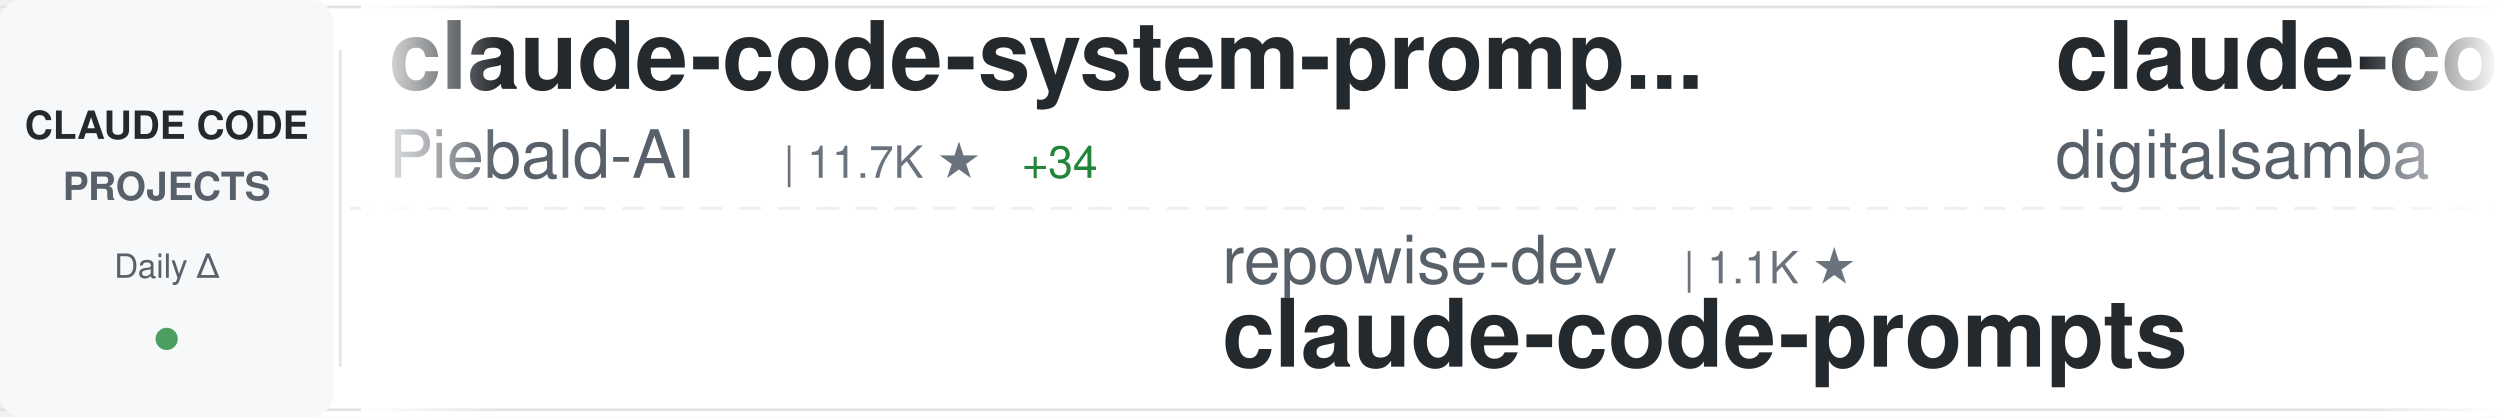
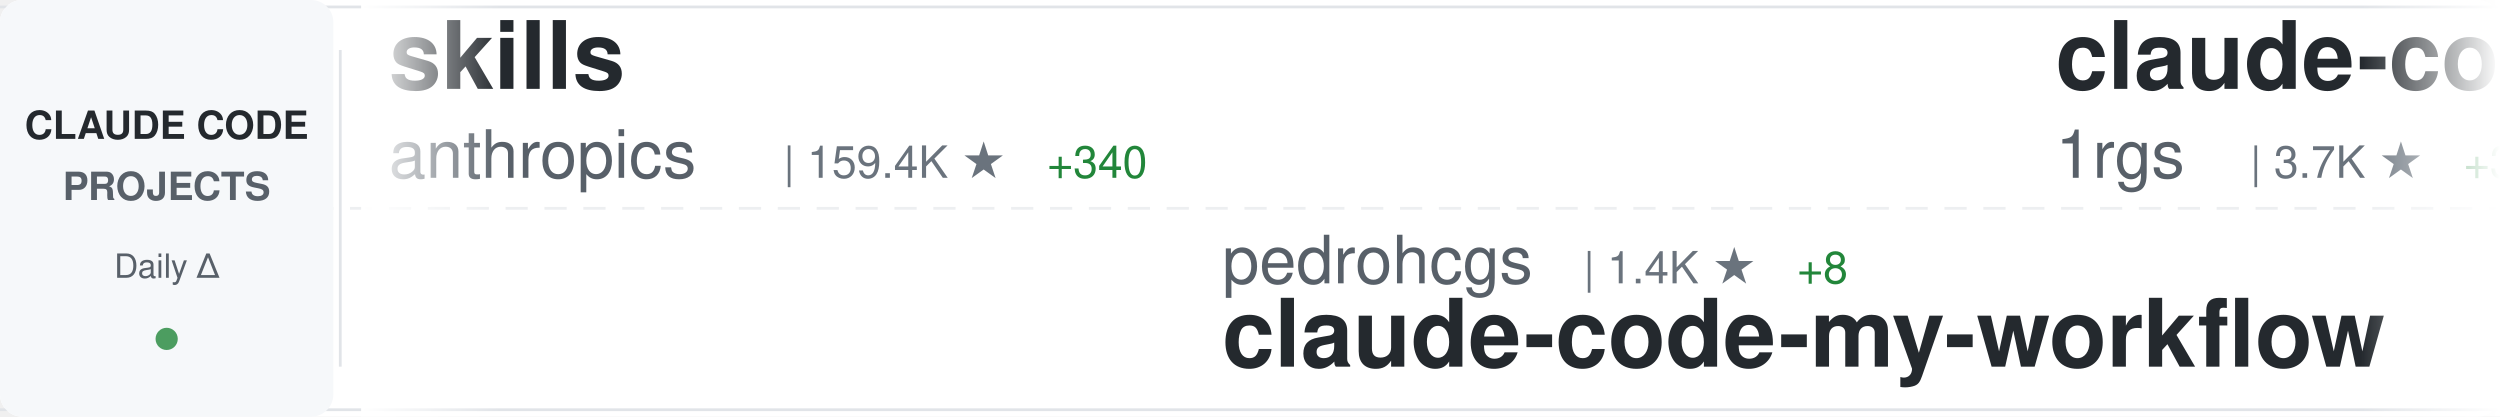
<svg xmlns="http://www.w3.org/2000/svg" width="900" height="150">
  <defs>
    <linearGradient id="awesomeLeftFade" x1="0%" y1="0%" x2="100%" y2="0%">
      <stop offset="0%" style="stop-color:#ffffff;stop-opacity:1" />
      <stop offset="100%" style="stop-color:#ffffff;stop-opacity:0" />
    </linearGradient>
    <linearGradient id="awesomeRightFade" x1="0%" y1="0%" x2="100%" y2="0%">
      <stop offset="0%" style="stop-color:#ffffff;stop-opacity:0" />
      <stop offset="100%" style="stop-color:#ffffff;stop-opacity:1" />
    </linearGradient>
  </defs>
  <rect width="900" height="150" fill="#ffffff" rx="8" />
  <rect x="0" y="2" width="900" height="1" fill="#e1e4e8" />
  <rect x="0" y="147" width="900" height="1" fill="#e1e4e8" />
  <line x1="0" y1="75" x2="900" y2="75" stroke="#e1e4e8" stroke-width="1" stroke-dasharray="8 6" opacity="0.6" />
  <rect x="0" y="0" width="120" height="150" fill="#f6f8fa" rx="8" />
  <text x="60" y="50" font-family="-apple-system, BlinkMacSystemFont, 'Segoe UI', Helvetica, Arial, sans-serif" font-size="14" font-weight="600" fill="#24292e" text-anchor="middle">CLAUDE CODE</text>
  <text x="60" y="72" font-family="-apple-system, BlinkMacSystemFont, 'Segoe UI', Helvetica, Arial, sans-serif" font-size="14" font-weight="600" fill="#586069" text-anchor="middle">PROJECTS</text>
  <text x="60" y="100" font-family="-apple-system, BlinkMacSystemFont, 'Segoe UI', Helvetica, Arial, sans-serif" font-size="12" font-weight="500" fill="#586069" text-anchor="middle">Daily Δ</text>
  <circle cx="60" cy="122" r="4" fill="#22863a" opacity="0.8" />
  <rect x="122" y="18" width="1" height="114" fill="#e1e4e8" />
  <clipPath id="awesomeTickerClip">
    <rect x="130" y="0" width="770" height="150" />
  </clipPath>
  <g clip-path="url(#awesomeTickerClip)">
    <g id="awesomeTickerItems">
      <animateTransform attributeName="transform" attributeType="XML" type="translate" from="0 0" to="-3000 0" dur="54s" repeatCount="indefinite" />
      <g transform="translate(0, 0)">
-         <text x="140" y="32" font-family="-apple-system, BlinkMacSystemFont, 'Segoe UI', Helvetica, Arial, sans-serif" font-size="34" font-weight="600" fill="#24292e">claude-code-system-promp...</text>
-         <text x="140" y="64" font-family="-apple-system, BlinkMacSystemFont, 'Segoe UI', Helvetica, Arial, sans-serif" font-size="24" font-weight="400" fill="#586069">Piebald-AI</text>
-         <text x="282" y="64" font-family="-apple-system, BlinkMacSystemFont, 'Segoe UI', Helvetica, Arial, sans-serif" font-size="16" font-weight="500" fill="#6a737d">| 11.7K ★</text>
-         <text x="368" y="64" font-family="-apple-system, BlinkMacSystemFont, 'Segoe UI', Helvetica, Arial, sans-serif" font-size="16" font-weight="500" fill="#22863a"> +34</text>
+         <text x="140" y="32" font-family="-apple-system, BlinkMacSystemFont, 'Segoe UI', Helvetica, Arial, sans-serif" font-size="34" font-weight="600" fill="#24292e">skills</text>
+         <text x="140" y="64" font-family="-apple-system, BlinkMacSystemFont, 'Segoe UI', Helvetica, Arial, sans-serif" font-size="24" font-weight="400" fill="#586069">anthropics</text>
+         <text x="282" y="64" font-family="-apple-system, BlinkMacSystemFont, 'Segoe UI', Helvetica, Arial, sans-serif" font-size="16" font-weight="500" fill="#6a737d">| 159.4K ★</text>
+         <text x="377" y="64" font-family="-apple-system, BlinkMacSystemFont, 'Segoe UI', Helvetica, Arial, sans-serif" font-size="16" font-weight="500" fill="#22863a"> +340</text>
      </g>
      <g transform="translate(300, 0)">
-         <text x="140" y="102" font-family="-apple-system, BlinkMacSystemFont, 'Segoe UI', Helvetica, Arial, sans-serif" font-size="24" font-weight="400" fill="#586069">repowise-dev</text>
-         <text x="306" y="102" font-family="-apple-system, BlinkMacSystemFont, 'Segoe UI', Helvetica, Arial, sans-serif" font-size="16" font-weight="500" fill="#6a737d">| 1.1K ★</text>
-         <text x="140" y="132" font-family="-apple-system, BlinkMacSystemFont, 'Segoe UI', Helvetica, Arial, sans-serif" font-size="34" font-weight="600" fill="#24292e">claude-code-prompts</text>
+         <text x="140" y="102" font-family="-apple-system, BlinkMacSystemFont, 'Segoe UI', Helvetica, Arial, sans-serif" font-size="24" font-weight="400" fill="#586069">pedrohcgs</text>
+         <text x="270" y="102" font-family="-apple-system, BlinkMacSystemFont, 'Segoe UI', Helvetica, Arial, sans-serif" font-size="16" font-weight="500" fill="#6a737d">| 1.4K ★</text>
+         <text x="347" y="102" font-family="-apple-system, BlinkMacSystemFont, 'Segoe UI', Helvetica, Arial, sans-serif" font-size="16" font-weight="500" fill="#22863a"> +8</text>
+         <text x="140" y="132" font-family="-apple-system, BlinkMacSystemFont, 'Segoe UI', Helvetica, Arial, sans-serif" font-size="34" font-weight="600" fill="#24292e">claude-code-my-workflow</text>
      </g>
      <g transform="translate(600, 0)">
-         <text x="140" y="32" font-family="-apple-system, BlinkMacSystemFont, 'Segoe UI', Helvetica, Arial, sans-serif" font-size="34" font-weight="600" fill="#24292e">claude-code-video-toolki...</text>
-         <text x="140" y="64" font-family="-apple-system, BlinkMacSystemFont, 'Segoe UI', Helvetica, Arial, sans-serif" font-size="24" font-weight="400" fill="#586069">digitalsamba</text>
-         <text x="306" y="64" font-family="-apple-system, BlinkMacSystemFont, 'Segoe UI', Helvetica, Arial, sans-serif" font-size="16" font-weight="500" fill="#6a737d">| 1.7K ★</text>
-         <text x="383" y="64" font-family="-apple-system, BlinkMacSystemFont, 'Segoe UI', Helvetica, Arial, sans-serif" font-size="16" font-weight="500" fill="#22863a"> +11</text>
+         <text x="140" y="32" font-family="-apple-system, BlinkMacSystemFont, 'Segoe UI', Helvetica, Arial, sans-serif" font-size="34" font-weight="600" fill="#24292e">claude-code-proxy</text>
+         <text x="140" y="64" font-family="-apple-system, BlinkMacSystemFont, 'Segoe UI', Helvetica, Arial, sans-serif" font-size="24" font-weight="400" fill="#586069">1rgs</text>
+         <text x="210" y="64" font-family="-apple-system, BlinkMacSystemFont, 'Segoe UI', Helvetica, Arial, sans-serif" font-size="16" font-weight="500" fill="#6a737d">| 3.7K ★</text>
+         <text x="287" y="64" font-family="-apple-system, BlinkMacSystemFont, 'Segoe UI', Helvetica, Arial, sans-serif" font-size="16" font-weight="500" fill="#22863a"> +3</text>
      </g>
      <g transform="translate(900, 0)">
-         <text x="140" y="102" font-family="-apple-system, BlinkMacSystemFont, 'Segoe UI', Helvetica, Arial, sans-serif" font-size="24" font-weight="400" fill="#586069">feiskyer</text>
-         <text x="258" y="102" font-family="-apple-system, BlinkMacSystemFont, 'Segoe UI', Helvetica, Arial, sans-serif" font-size="16" font-weight="500" fill="#6a737d">| 1.6K ★</text>
-         <text x="335" y="102" font-family="-apple-system, BlinkMacSystemFont, 'Segoe UI', Helvetica, Arial, sans-serif" font-size="16" font-weight="500" fill="#22863a"> +6</text>
-         <text x="140" y="132" font-family="-apple-system, BlinkMacSystemFont, 'Segoe UI', Helvetica, Arial, sans-serif" font-size="34" font-weight="600" fill="#24292e">claude-code-settings</text>
+         <text x="140" y="102" font-family="-apple-system, BlinkMacSystemFont, 'Segoe UI', Helvetica, Arial, sans-serif" font-size="24" font-weight="400" fill="#586069">sugyan</text>
+         <text x="234" y="102" font-family="-apple-system, BlinkMacSystemFont, 'Segoe UI', Helvetica, Arial, sans-serif" font-size="16" font-weight="500" fill="#6a737d">| 1.1K ★</text>
+         <text x="140" y="132" font-family="-apple-system, BlinkMacSystemFont, 'Segoe UI', Helvetica, Arial, sans-serif" font-size="34" font-weight="600" fill="#24292e">claude-code-webui</text>
      </g>
      <g transform="translate(1200, 0)">
-         <text x="140" y="32" font-family="-apple-system, BlinkMacSystemFont, 'Segoe UI', Helvetica, Arial, sans-serif" font-size="34" font-weight="600" fill="#24292e">claude-code-ultimate-gui...</text>
-         <text x="140" y="64" font-family="-apple-system, BlinkMacSystemFont, 'Segoe UI', Helvetica, Arial, sans-serif" font-size="24" font-weight="400" fill="#586069">FlorianBruniaux</text>
-         <text x="342" y="64" font-family="-apple-system, BlinkMacSystemFont, 'Segoe UI', Helvetica, Arial, sans-serif" font-size="16" font-weight="500" fill="#6a737d">| 5.4K ★</text>
-         <text x="419" y="64" font-family="-apple-system, BlinkMacSystemFont, 'Segoe UI', Helvetica, Arial, sans-serif" font-size="16" font-weight="500" fill="#22863a"> +20</text>
+         <text x="140" y="32" font-family="-apple-system, BlinkMacSystemFont, 'Segoe UI', Helvetica, Arial, sans-serif" font-size="34" font-weight="600" fill="#24292e">claude-code-security-rev...</text>
+         <text x="140" y="64" font-family="-apple-system, BlinkMacSystemFont, 'Segoe UI', Helvetica, Arial, sans-serif" font-size="24" font-weight="400" fill="#586069">anthropics</text>
+         <text x="282" y="64" font-family="-apple-system, BlinkMacSystemFont, 'Segoe UI', Helvetica, Arial, sans-serif" font-size="16" font-weight="500" fill="#6a737d">| 5.5K ★</text>
+         <text x="359" y="64" font-family="-apple-system, BlinkMacSystemFont, 'Segoe UI', Helvetica, Arial, sans-serif" font-size="16" font-weight="500" fill="#22863a"> +11</text>
      </g>
      <g transform="translate(1500, 0)">
-         <text x="140" y="102" font-family="-apple-system, BlinkMacSystemFont, 'Segoe UI', Helvetica, Arial, sans-serif" font-size="24" font-weight="400" fill="#586069">Yeachan-Heo</text>
-         <text x="294" y="102" font-family="-apple-system, BlinkMacSystemFont, 'Segoe UI', Helvetica, Arial, sans-serif" font-size="16" font-weight="500" fill="#6a737d">| 37.6K ★</text>
-         <text x="380" y="102" font-family="-apple-system, BlinkMacSystemFont, 'Segoe UI', Helvetica, Arial, sans-serif" font-size="16" font-weight="500" fill="#22863a"> +58</text>
-         <text x="140" y="132" font-family="-apple-system, BlinkMacSystemFont, 'Segoe UI', Helvetica, Arial, sans-serif" font-size="34" font-weight="600" fill="#24292e">oh-my-claudecode</text>
+         <text x="140" y="102" font-family="-apple-system, BlinkMacSystemFont, 'Segoe UI', Helvetica, Arial, sans-serif" font-size="24" font-weight="400" fill="#586069">huangserva</text>
+         <text x="282" y="102" font-family="-apple-system, BlinkMacSystemFont, 'Segoe UI', Helvetica, Arial, sans-serif" font-size="16" font-weight="500" fill="#6a737d">| 616 ★</text>
+         <text x="140" y="132" font-family="-apple-system, BlinkMacSystemFont, 'Segoe UI', Helvetica, Arial, sans-serif" font-size="34" font-weight="600" fill="#24292e">claude-code-cli</text>
      </g>
      <g transform="translate(1800, 0)">
-         <text x="140" y="32" font-family="-apple-system, BlinkMacSystemFont, 'Segoe UI', Helvetica, Arial, sans-serif" font-size="34" font-weight="600" fill="#24292e">claude-code-infrastructu...</text>
-         <text x="140" y="64" font-family="-apple-system, BlinkMacSystemFont, 'Segoe UI', Helvetica, Arial, sans-serif" font-size="24" font-weight="400" fill="#586069">diet103</text>
-         <text x="246" y="64" font-family="-apple-system, BlinkMacSystemFont, 'Segoe UI', Helvetica, Arial, sans-serif" font-size="16" font-weight="500" fill="#6a737d">| 9.7K ★</text>
-         <text x="323" y="64" font-family="-apple-system, BlinkMacSystemFont, 'Segoe UI', Helvetica, Arial, sans-serif" font-size="16" font-weight="500" fill="#22863a"> +1</text>
+         <text x="140" y="32" font-family="-apple-system, BlinkMacSystemFont, 'Segoe UI', Helvetica, Arial, sans-serif" font-size="34" font-weight="600" fill="#24292e">claude-code-telegram</text>
+         <text x="140" y="64" font-family="-apple-system, BlinkMacSystemFont, 'Segoe UI', Helvetica, Arial, sans-serif" font-size="24" font-weight="400" fill="#586069">RichardAtCT</text>
+         <text x="294" y="64" font-family="-apple-system, BlinkMacSystemFont, 'Segoe UI', Helvetica, Arial, sans-serif" font-size="16" font-weight="500" fill="#6a737d">| 2.7K ★</text>
+         <text x="371" y="64" font-family="-apple-system, BlinkMacSystemFont, 'Segoe UI', Helvetica, Arial, sans-serif" font-size="16" font-weight="500" fill="#22863a"> +1</text>
      </g>
      <g transform="translate(2100, 0)">
-         <text x="140" y="102" font-family="-apple-system, BlinkMacSystemFont, 'Segoe UI', Helvetica, Arial, sans-serif" font-size="24" font-weight="400" fill="#586069">musistudio</text>
-         <text x="282" y="102" font-family="-apple-system, BlinkMacSystemFont, 'Segoe UI', Helvetica, Arial, sans-serif" font-size="16" font-weight="500" fill="#6a737d">| 35.7K ★</text>
-         <text x="368" y="102" font-family="-apple-system, BlinkMacSystemFont, 'Segoe UI', Helvetica, Arial, sans-serif" font-size="16" font-weight="500" fill="#22863a"> +43</text>
-         <text x="140" y="132" font-family="-apple-system, BlinkMacSystemFont, 'Segoe UI', Helvetica, Arial, sans-serif" font-size="34" font-weight="600" fill="#24292e">claude-code-router</text>
+         <text x="140" y="102" font-family="-apple-system, BlinkMacSystemFont, 'Segoe UI', Helvetica, Arial, sans-serif" font-size="24" font-weight="400" fill="#586069">Piebald-AI</text>
+         <text x="282" y="102" font-family="-apple-system, BlinkMacSystemFont, 'Segoe UI', Helvetica, Arial, sans-serif" font-size="16" font-weight="500" fill="#6a737d">| 11.7K ★</text>
+         <text x="368" y="102" font-family="-apple-system, BlinkMacSystemFont, 'Segoe UI', Helvetica, Arial, sans-serif" font-size="16" font-weight="500" fill="#22863a"> +35</text>
+         <text x="140" y="132" font-family="-apple-system, BlinkMacSystemFont, 'Segoe UI', Helvetica, Arial, sans-serif" font-size="34" font-weight="600" fill="#24292e">claude-code-system-promp...</text>
      </g>
      <g transform="translate(2400, 0)">
-         <text x="140" y="32" font-family="-apple-system, BlinkMacSystemFont, 'Segoe UI', Helvetica, Arial, sans-serif" font-size="34" font-weight="600" fill="#24292e">Claude-Code</text>
-         <text x="140" y="64" font-family="-apple-system, BlinkMacSystemFont, 'Segoe UI', Helvetica, Arial, sans-serif" font-size="24" font-weight="400" fill="#586069">pengchengneo</text>
-         <text x="306" y="64" font-family="-apple-system, BlinkMacSystemFont, 'Segoe UI', Helvetica, Arial, sans-serif" font-size="16" font-weight="500" fill="#6a737d">| 1.6K ★</text>
-         <text x="383" y="64" font-family="-apple-system, BlinkMacSystemFont, 'Segoe UI', Helvetica, Arial, sans-serif" font-size="16" font-weight="500" fill="#22863a"> +4</text>
+         <text x="140" y="32" font-family="-apple-system, BlinkMacSystemFont, 'Segoe UI', Helvetica, Arial, sans-serif" font-size="34" font-weight="600" fill="#24292e">claude-code-hub</text>
+         <text x="140" y="64" font-family="-apple-system, BlinkMacSystemFont, 'Segoe UI', Helvetica, Arial, sans-serif" font-size="24" font-weight="400" fill="#586069">ding113</text>
+         <text x="246" y="64" font-family="-apple-system, BlinkMacSystemFont, 'Segoe UI', Helvetica, Arial, sans-serif" font-size="16" font-weight="500" fill="#6a737d">| 3.2K ★</text>
+         <text x="323" y="64" font-family="-apple-system, BlinkMacSystemFont, 'Segoe UI', Helvetica, Arial, sans-serif" font-size="16" font-weight="500" fill="#22863a"> +8</text>
      </g>
      <g transform="translate(2700, 0)">
-         <text x="140" y="102" font-family="-apple-system, BlinkMacSystemFont, 'Segoe UI', Helvetica, Arial, sans-serif" font-size="24" font-weight="400" fill="#586069">luongnv89</text>
-         <text x="270" y="102" font-family="-apple-system, BlinkMacSystemFont, 'Segoe UI', Helvetica, Arial, sans-serif" font-size="16" font-weight="500" fill="#6a737d">| 39.4K ★</text>
-         <text x="356" y="102" font-family="-apple-system, BlinkMacSystemFont, 'Segoe UI', Helvetica, Arial, sans-serif" font-size="16" font-weight="500" fill="#22863a"> +69</text>
-         <text x="140" y="132" font-family="-apple-system, BlinkMacSystemFont, 'Segoe UI', Helvetica, Arial, sans-serif" font-size="34" font-weight="600" fill="#24292e">claude-howto</text>
+         <text x="140" y="102" font-family="-apple-system, BlinkMacSystemFont, 'Segoe UI', Helvetica, Arial, sans-serif" font-size="24" font-weight="400" fill="#586069">krusemediallc</text>
+         <text x="318" y="102" font-family="-apple-system, BlinkMacSystemFont, 'Segoe UI', Helvetica, Arial, sans-serif" font-size="16" font-weight="500" fill="#6a737d">| 981 ★</text>
+         <text x="386" y="102" font-family="-apple-system, BlinkMacSystemFont, 'Segoe UI', Helvetica, Arial, sans-serif" font-size="16" font-weight="500" fill="#22863a"> +8</text>
+         <text x="140" y="132" font-family="-apple-system, BlinkMacSystemFont, 'Segoe UI', Helvetica, Arial, sans-serif" font-size="34" font-weight="600" fill="#24292e">arcads-claude-code</text>
      </g>
      <g transform="translate(3000, 0)">
-         <text x="140" y="32" font-family="-apple-system, BlinkMacSystemFont, 'Segoe UI', Helvetica, Arial, sans-serif" font-size="34" font-weight="600" fill="#24292e">claude-code-system-promp...</text>
-         <text x="140" y="64" font-family="-apple-system, BlinkMacSystemFont, 'Segoe UI', Helvetica, Arial, sans-serif" font-size="24" font-weight="400" fill="#586069">Piebald-AI</text>
-         <text x="282" y="64" font-family="-apple-system, BlinkMacSystemFont, 'Segoe UI', Helvetica, Arial, sans-serif" font-size="16" font-weight="500" fill="#6a737d">| 11.7K ★</text>
-         <text x="368" y="64" font-family="-apple-system, BlinkMacSystemFont, 'Segoe UI', Helvetica, Arial, sans-serif" font-size="16" font-weight="500" fill="#22863a"> +34</text>
+         <text x="140" y="32" font-family="-apple-system, BlinkMacSystemFont, 'Segoe UI', Helvetica, Arial, sans-serif" font-size="34" font-weight="600" fill="#24292e">skills</text>
+         <text x="140" y="64" font-family="-apple-system, BlinkMacSystemFont, 'Segoe UI', Helvetica, Arial, sans-serif" font-size="24" font-weight="400" fill="#586069">anthropics</text>
+         <text x="282" y="64" font-family="-apple-system, BlinkMacSystemFont, 'Segoe UI', Helvetica, Arial, sans-serif" font-size="16" font-weight="500" fill="#6a737d">| 159.4K ★</text>
+         <text x="377" y="64" font-family="-apple-system, BlinkMacSystemFont, 'Segoe UI', Helvetica, Arial, sans-serif" font-size="16" font-weight="500" fill="#22863a"> +340</text>
      </g>
      <g transform="translate(3300, 0)">
-         <text x="140" y="102" font-family="-apple-system, BlinkMacSystemFont, 'Segoe UI', Helvetica, Arial, sans-serif" font-size="24" font-weight="400" fill="#586069">repowise-dev</text>
-         <text x="306" y="102" font-family="-apple-system, BlinkMacSystemFont, 'Segoe UI', Helvetica, Arial, sans-serif" font-size="16" font-weight="500" fill="#6a737d">| 1.1K ★</text>
-         <text x="140" y="132" font-family="-apple-system, BlinkMacSystemFont, 'Segoe UI', Helvetica, Arial, sans-serif" font-size="34" font-weight="600" fill="#24292e">claude-code-prompts</text>
+         <text x="140" y="102" font-family="-apple-system, BlinkMacSystemFont, 'Segoe UI', Helvetica, Arial, sans-serif" font-size="24" font-weight="400" fill="#586069">pedrohcgs</text>
+         <text x="270" y="102" font-family="-apple-system, BlinkMacSystemFont, 'Segoe UI', Helvetica, Arial, sans-serif" font-size="16" font-weight="500" fill="#6a737d">| 1.4K ★</text>
+         <text x="347" y="102" font-family="-apple-system, BlinkMacSystemFont, 'Segoe UI', Helvetica, Arial, sans-serif" font-size="16" font-weight="500" fill="#22863a"> +8</text>
+         <text x="140" y="132" font-family="-apple-system, BlinkMacSystemFont, 'Segoe UI', Helvetica, Arial, sans-serif" font-size="34" font-weight="600" fill="#24292e">claude-code-my-workflow</text>
      </g>
      <g transform="translate(3600, 0)">
-         <text x="140" y="32" font-family="-apple-system, BlinkMacSystemFont, 'Segoe UI', Helvetica, Arial, sans-serif" font-size="34" font-weight="600" fill="#24292e">claude-code-video-toolki...</text>
-         <text x="140" y="64" font-family="-apple-system, BlinkMacSystemFont, 'Segoe UI', Helvetica, Arial, sans-serif" font-size="24" font-weight="400" fill="#586069">digitalsamba</text>
-         <text x="306" y="64" font-family="-apple-system, BlinkMacSystemFont, 'Segoe UI', Helvetica, Arial, sans-serif" font-size="16" font-weight="500" fill="#6a737d">| 1.7K ★</text>
-         <text x="383" y="64" font-family="-apple-system, BlinkMacSystemFont, 'Segoe UI', Helvetica, Arial, sans-serif" font-size="16" font-weight="500" fill="#22863a"> +11</text>
+         <text x="140" y="32" font-family="-apple-system, BlinkMacSystemFont, 'Segoe UI', Helvetica, Arial, sans-serif" font-size="34" font-weight="600" fill="#24292e">claude-code-proxy</text>
+         <text x="140" y="64" font-family="-apple-system, BlinkMacSystemFont, 'Segoe UI', Helvetica, Arial, sans-serif" font-size="24" font-weight="400" fill="#586069">1rgs</text>
+         <text x="210" y="64" font-family="-apple-system, BlinkMacSystemFont, 'Segoe UI', Helvetica, Arial, sans-serif" font-size="16" font-weight="500" fill="#6a737d">| 3.7K ★</text>
+         <text x="287" y="64" font-family="-apple-system, BlinkMacSystemFont, 'Segoe UI', Helvetica, Arial, sans-serif" font-size="16" font-weight="500" fill="#22863a"> +3</text>
      </g>
      <g transform="translate(3900, 0)">
-         <text x="140" y="102" font-family="-apple-system, BlinkMacSystemFont, 'Segoe UI', Helvetica, Arial, sans-serif" font-size="24" font-weight="400" fill="#586069">feiskyer</text>
-         <text x="258" y="102" font-family="-apple-system, BlinkMacSystemFont, 'Segoe UI', Helvetica, Arial, sans-serif" font-size="16" font-weight="500" fill="#6a737d">| 1.6K ★</text>
-         <text x="335" y="102" font-family="-apple-system, BlinkMacSystemFont, 'Segoe UI', Helvetica, Arial, sans-serif" font-size="16" font-weight="500" fill="#22863a"> +6</text>
-         <text x="140" y="132" font-family="-apple-system, BlinkMacSystemFont, 'Segoe UI', Helvetica, Arial, sans-serif" font-size="34" font-weight="600" fill="#24292e">claude-code-settings</text>
+         <text x="140" y="102" font-family="-apple-system, BlinkMacSystemFont, 'Segoe UI', Helvetica, Arial, sans-serif" font-size="24" font-weight="400" fill="#586069">sugyan</text>
+         <text x="234" y="102" font-family="-apple-system, BlinkMacSystemFont, 'Segoe UI', Helvetica, Arial, sans-serif" font-size="16" font-weight="500" fill="#6a737d">| 1.1K ★</text>
+         <text x="140" y="132" font-family="-apple-system, BlinkMacSystemFont, 'Segoe UI', Helvetica, Arial, sans-serif" font-size="34" font-weight="600" fill="#24292e">claude-code-webui</text>
      </g>
    </g>
  </g>
  <rect x="130" y="0" width="50" height="150" fill="url(#awesomeLeftFade)" />
  <rect x="850" y="0" width="50" height="150" fill="url(#awesomeRightFade)" />
</svg>
